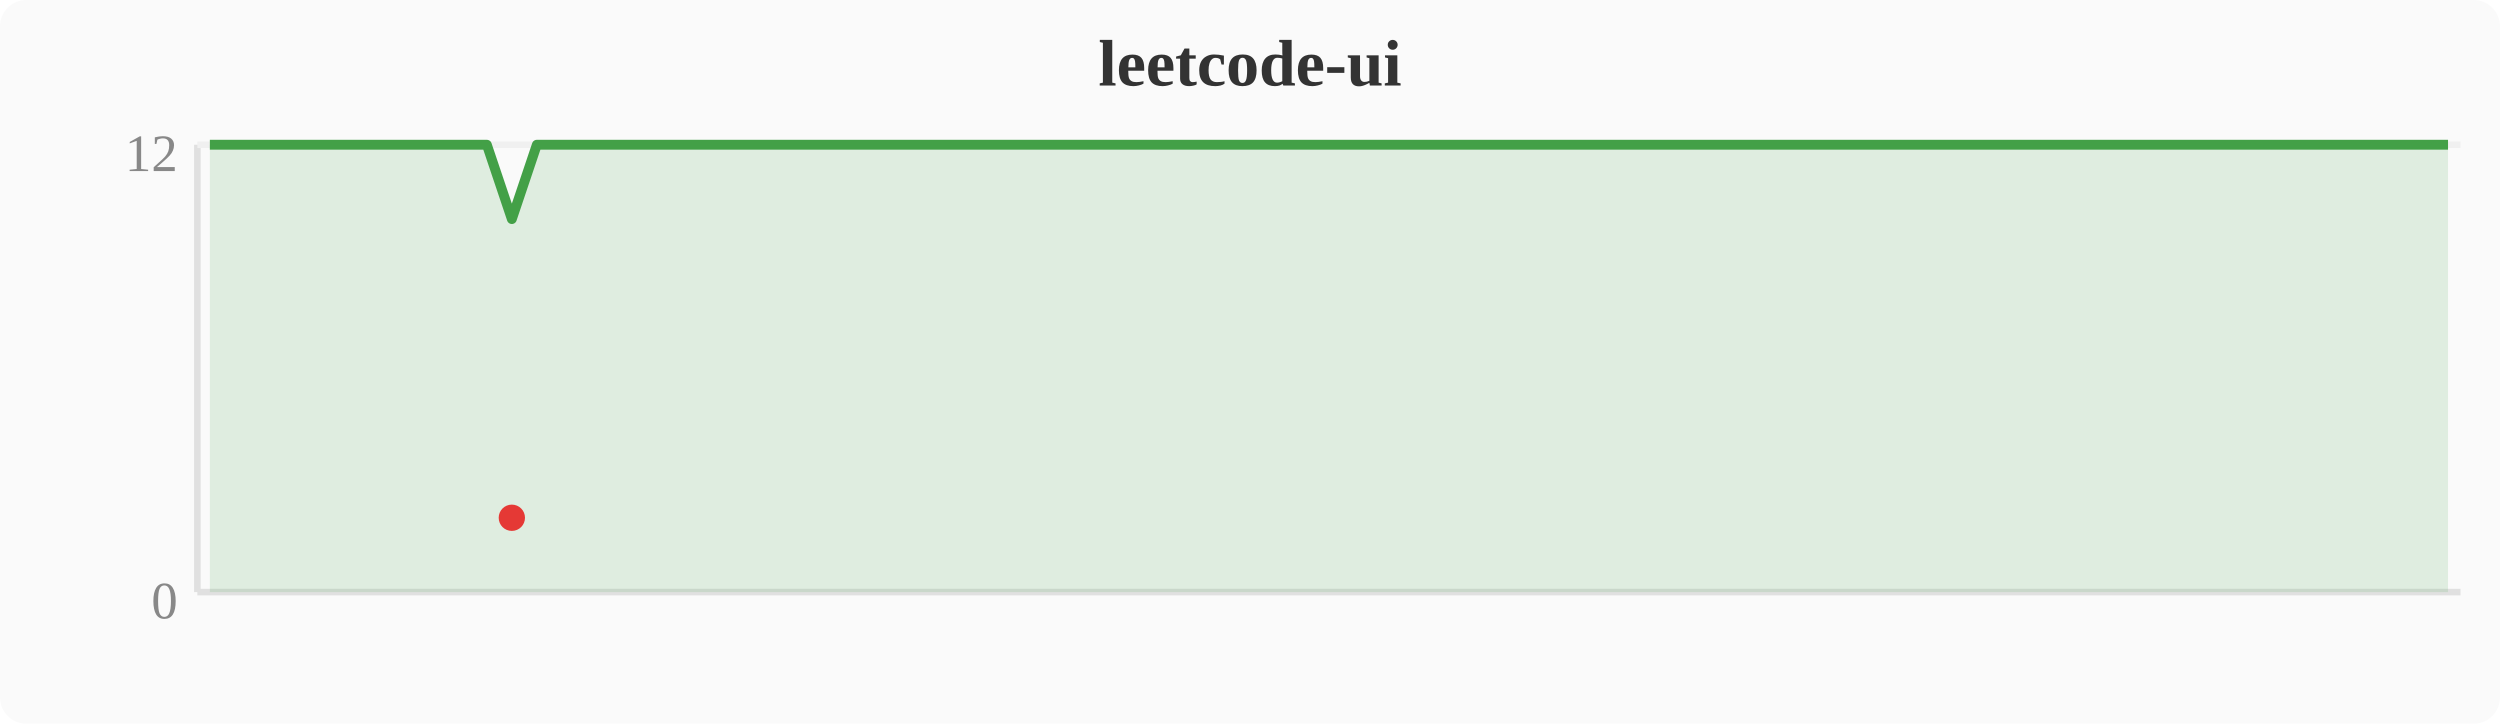
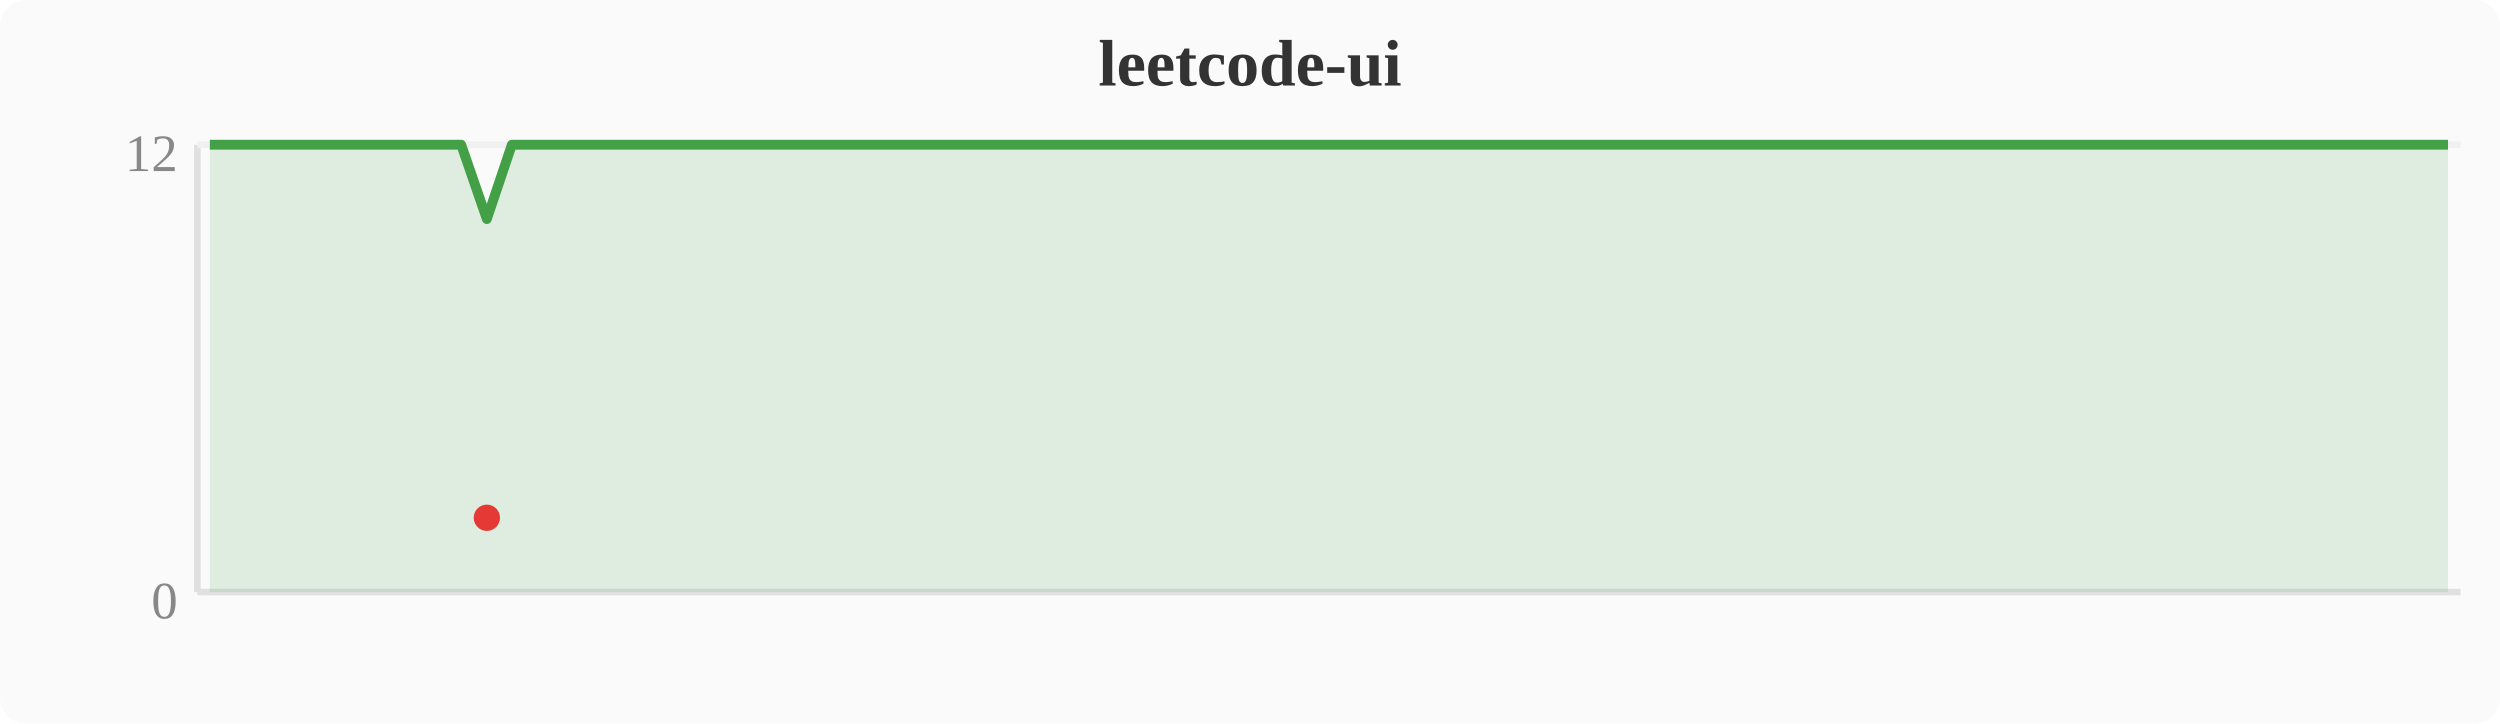
<svg xmlns="http://www.w3.org/2000/svg" width="380" height="110" viewBox="0 0 380 110">
  <rect width="380" height="110" fill="#fafafa" rx="4" />
  <text x="190" y="13" text-anchor="middle" font-size="10" font-weight="bold" fill="#333">leetcode-ui</text>
  <line x1="30" y1="22" x2="30" y2="90" stroke="#e0e0e0" stroke-width="1" />
  <line x1="30" y1="90" x2="374" y2="90" stroke="#e0e0e0" stroke-width="1" />
  <line x1="30" y1="22" x2="374" y2="22" stroke="#f0f0f0" stroke-width="1" />
  <text x="27" y="94" text-anchor="end" font-size="8" fill="#888">0</text>
  <text x="27" y="26" text-anchor="end" font-size="8" fill="#888">12</text>
-   <polygon points="31.9,22.0 35.7,22.0 39.6,22.0 43.4,22.0 47.2,22.0 51.0,22.0 54.8,22.0 58.7,22.0 62.5,22.0 66.3,22.0 70.1,22.0 74.0,22.0 77.8,33.3 81.6,22.0 85.4,22.0 89.2,22.0 93.1,22.0 96.9,22.0 100.7,22.0 104.5,22.0 108.4,22.0 112.2,22.0 116.0,22.0 119.8,22.0 123.6,22.0 127.5,22.0 131.3,22.0 135.1,22.0 138.9,22.0 142.8,22.0 146.6,22.0 150.4,22.0 154.2,22.0 158.0,22.0 161.9,22.0 165.7,22.0 169.5,22.0 173.3,22.0 177.2,22.0 181.0,22.0 184.8,22.0 188.6,22.0 192.4,22.0 196.3,22.0 200.1,22.0 203.9,22.0 207.7,22.0 211.6,22.0 215.4,22.0 219.2,22.0 223.0,22.0 226.8,22.0 230.7,22.0 234.5,22.0 238.3,22.0 242.1,22.0 246.0,22.0 249.8,22.0 253.6,22.0 257.4,22.0 261.2,22.0 265.1,22.0 268.9,22.0 272.7,22.0 276.5,22.0 280.4,22.0 284.2,22.0 288.0,22.0 291.8,22.0 295.6,22.0 299.5,22.0 303.3,22.0 307.1,22.0 310.9,22.0 314.8,22.0 318.6,22.0 322.4,22.0 326.2,22.0 330.0,22.0 333.9,22.0 337.7,22.0 341.5,22.0 345.3,22.0 349.2,22.0 353.0,22.0 356.8,22.0 360.6,22.0 364.4,22.0 368.3,22.0 372.1,22.0 372.1,90 31.9,90" fill="#43a047" opacity="0.15" />
-   <polyline points="31.9,22.0 35.7,22.0 39.6,22.0 43.4,22.0 47.2,22.0 51.0,22.0 54.8,22.0 58.7,22.0 62.5,22.0 66.3,22.0 70.1,22.0 74.0,22.0 77.8,33.3 81.6,22.0 85.4,22.0 89.2,22.0 93.1,22.0 96.9,22.0 100.7,22.0 104.5,22.0 108.4,22.0 112.2,22.0 116.0,22.0 119.8,22.0 123.6,22.0 127.5,22.0 131.3,22.0 135.1,22.0 138.9,22.0 142.8,22.0 146.6,22.0 150.4,22.0 154.2,22.0 158.0,22.0 161.9,22.0 165.7,22.0 169.5,22.0 173.3,22.0 177.2,22.0 181.0,22.0 184.8,22.0 188.6,22.0 192.4,22.0 196.3,22.0 200.1,22.0 203.9,22.0 207.7,22.0 211.6,22.0 215.4,22.0 219.2,22.0 223.0,22.0 226.8,22.0 230.7,22.0 234.5,22.0 238.3,22.0 242.1,22.0 246.0,22.0 249.8,22.0 253.6,22.0 257.4,22.0 261.2,22.0 265.1,22.0 268.9,22.0 272.7,22.0 276.5,22.0 280.4,22.0 284.2,22.0 288.0,22.0 291.8,22.0 295.6,22.0 299.5,22.0 303.3,22.0 307.1,22.0 310.9,22.0 314.8,22.0 318.6,22.0 322.4,22.0 326.2,22.0 330.0,22.0 333.9,22.0 337.7,22.0 341.5,22.0 345.3,22.0 349.2,22.0 353.0,22.0 356.8,22.0 360.6,22.0 364.4,22.0 368.3,22.0 372.1,22.0" fill="none" stroke="#43a047" stroke-width="1.5" stroke-linejoin="round" />
-   <circle cx="77.8" cy="78.7" r="2" fill="#e53935" />
+   <polygon points="31.9,22.0 35.7,22.0 39.6,22.0 43.4,22.0 47.2,22.0 51.0,22.0 54.8,22.0 58.7,22.0 62.5,22.0 66.3,22.0 70.1,22.0 74.0,33.3 77.8,22.0 81.6,22.0 85.4,22.0 89.2,22.0 93.1,22.0 96.9,22.0 100.7,22.0 104.5,22.0 108.4,22.0 112.2,22.0 116.0,22.0 119.8,22.0 123.6,22.0 127.5,22.0 131.3,22.0 135.1,22.0 138.9,22.0 142.8,22.0 146.6,22.0 150.4,22.0 154.2,22.0 158.0,22.0 161.9,22.0 165.7,22.0 169.5,22.0 173.3,22.0 177.2,22.0 181.0,22.0 184.8,22.0 188.6,22.0 192.4,22.0 196.3,22.0 200.1,22.0 203.9,22.0 207.7,22.0 211.6,22.0 215.4,22.0 219.2,22.0 223.0,22.0 226.8,22.0 230.7,22.0 234.5,22.0 238.3,22.0 242.1,22.0 246.0,22.0 249.8,22.0 253.6,22.0 257.4,22.0 261.2,22.0 265.1,22.0 268.9,22.0 272.7,22.0 276.5,22.0 280.4,22.0 284.2,22.0 288.0,22.0 291.8,22.0 295.6,22.0 299.5,22.0 303.3,22.0 307.1,22.0 310.9,22.0 314.8,22.0 318.6,22.0 322.4,22.0 326.2,22.0 330.0,22.0 333.9,22.0 337.7,22.0 341.5,22.0 345.3,22.0 349.2,22.0 353.0,22.0 356.8,22.0 360.6,22.0 364.4,22.0 368.3,22.0 372.1,22.0 372.1,90 31.9,90" fill="#43a047" opacity="0.15" />
+   <polyline points="31.9,22.0 35.7,22.0 39.6,22.0 43.4,22.0 47.2,22.0 51.0,22.0 54.8,22.0 58.7,22.0 62.5,22.0 66.3,22.0 70.1,22.0 74.0,33.3 77.8,22.0 81.6,22.0 85.4,22.0 89.2,22.0 93.1,22.0 96.9,22.0 100.7,22.0 104.5,22.0 108.4,22.0 112.2,22.0 116.0,22.0 119.8,22.0 123.6,22.0 127.5,22.0 131.3,22.0 135.1,22.0 138.9,22.0 142.8,22.0 146.6,22.0 150.4,22.0 154.2,22.0 158.0,22.0 161.9,22.0 165.7,22.0 169.5,22.0 173.3,22.0 177.2,22.0 181.0,22.0 184.8,22.0 188.6,22.0 192.4,22.0 196.3,22.0 200.1,22.0 203.9,22.0 207.7,22.0 211.6,22.0 215.4,22.0 219.2,22.0 223.0,22.0 226.8,22.0 230.7,22.0 234.5,22.0 238.3,22.0 242.1,22.0 246.0,22.0 249.8,22.0 253.6,22.0 257.4,22.0 261.2,22.0 265.1,22.0 268.9,22.0 272.7,22.0 276.5,22.0 280.4,22.0 284.2,22.0 288.0,22.0 291.8,22.0 295.6,22.0 299.5,22.0 303.3,22.0 307.1,22.0 310.9,22.0 314.8,22.0 318.6,22.0 322.4,22.0 326.2,22.0 330.0,22.0 333.9,22.0 337.7,22.0 341.5,22.0 345.3,22.0 349.2,22.0 353.0,22.0 356.8,22.0 360.6,22.0 364.4,22.0 368.3,22.0 372.1,22.0" fill="none" stroke="#43a047" stroke-width="1.5" stroke-linejoin="round" />
+   <circle cx="74.0" cy="78.7" r="2" fill="#e53935" />
</svg>
